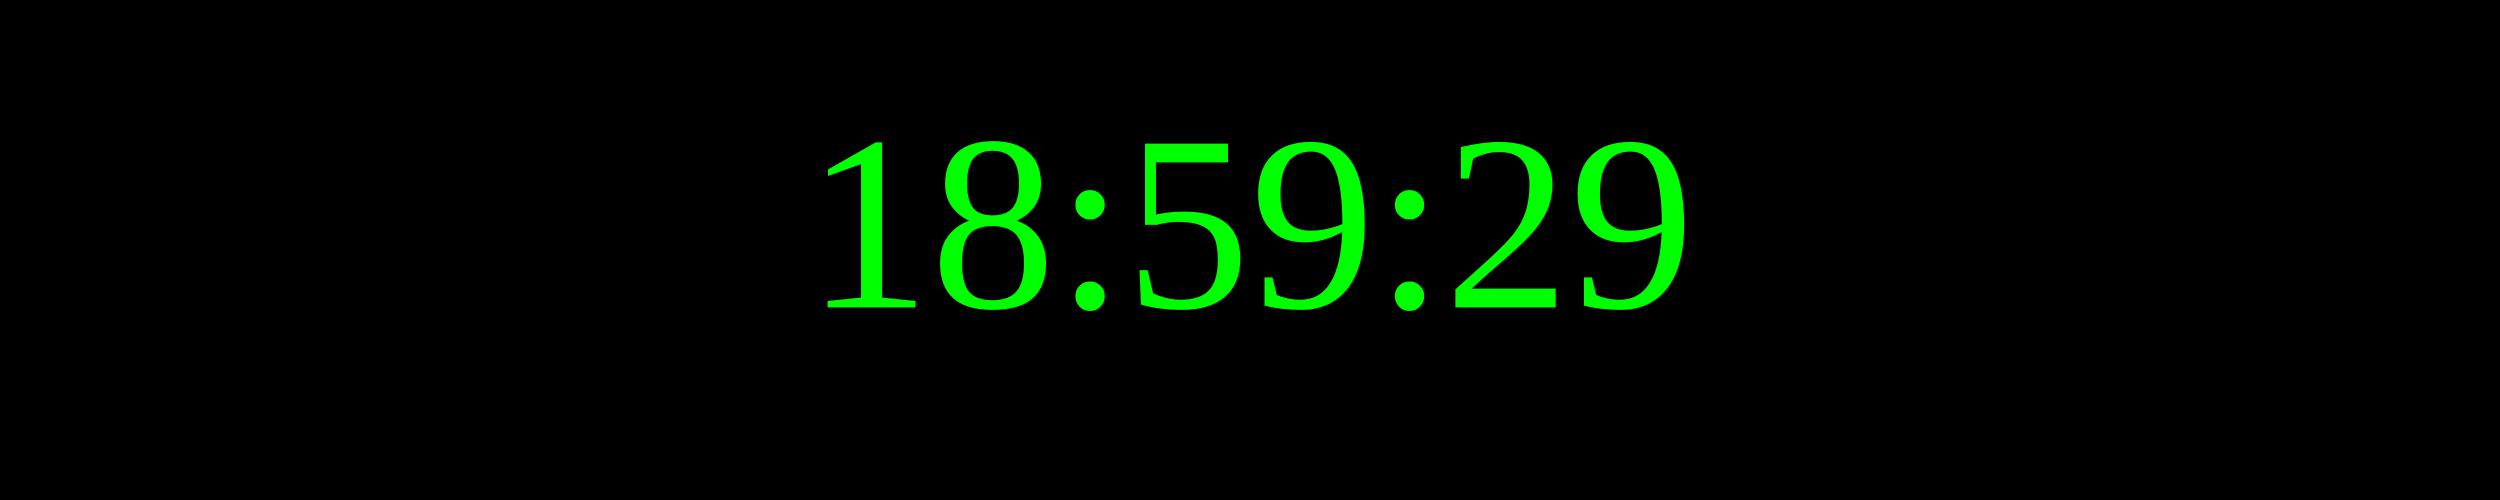
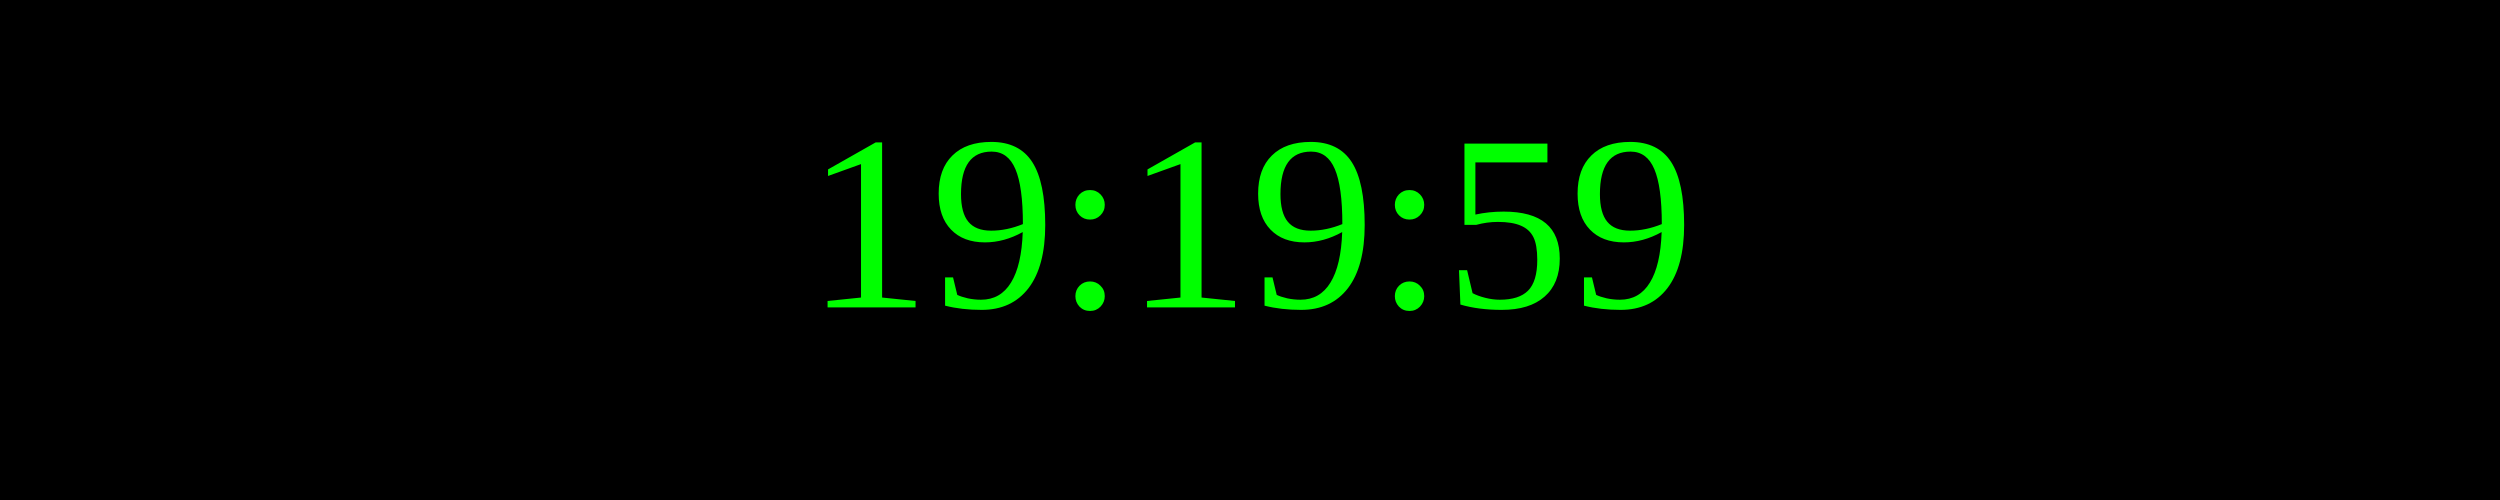
<svg xmlns="http://www.w3.org/2000/svg" width="250" height="50">
  <rect width="100%" height="100%" fill="black" />
  <text x="50%" y="50%" font-size="25" fill="lime" text-anchor="middle" dominant-baseline="middle">
- 18:59:29
+ 19:19:59
</text>
</svg>
